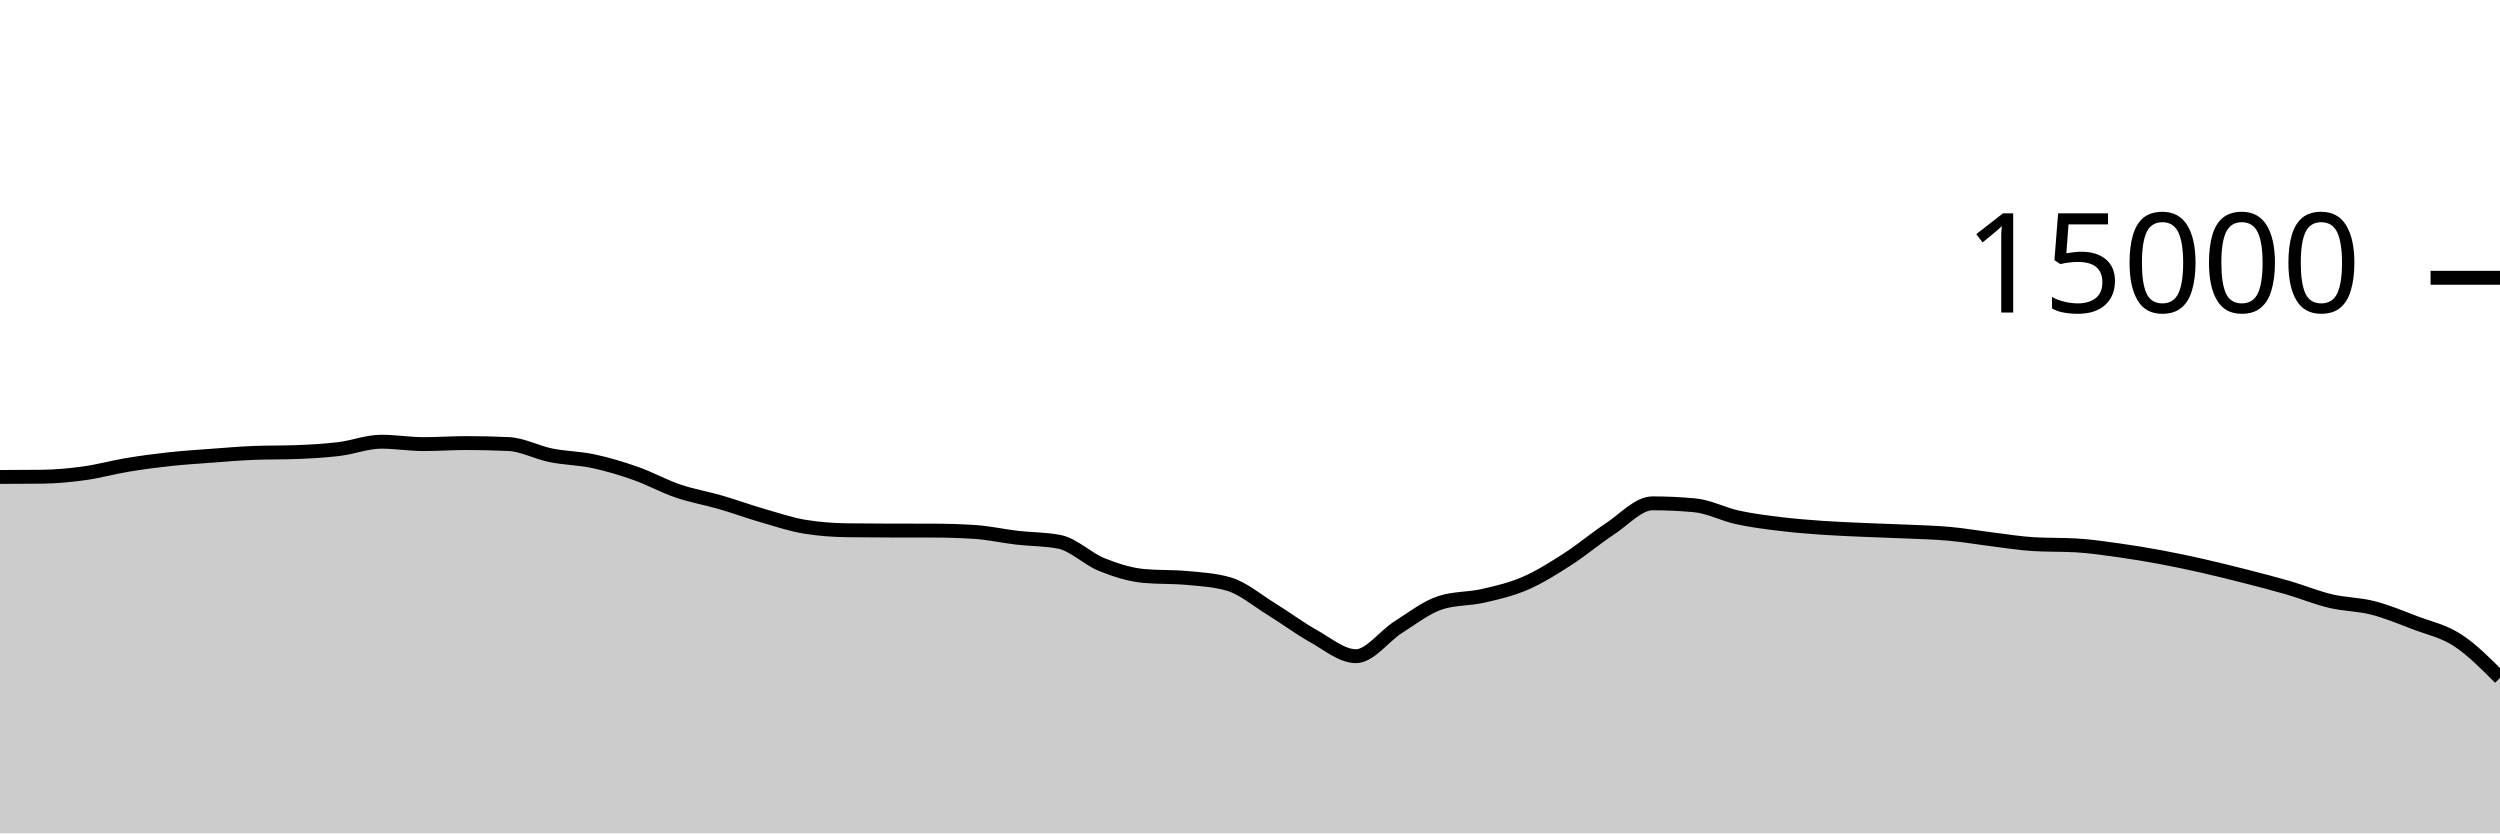
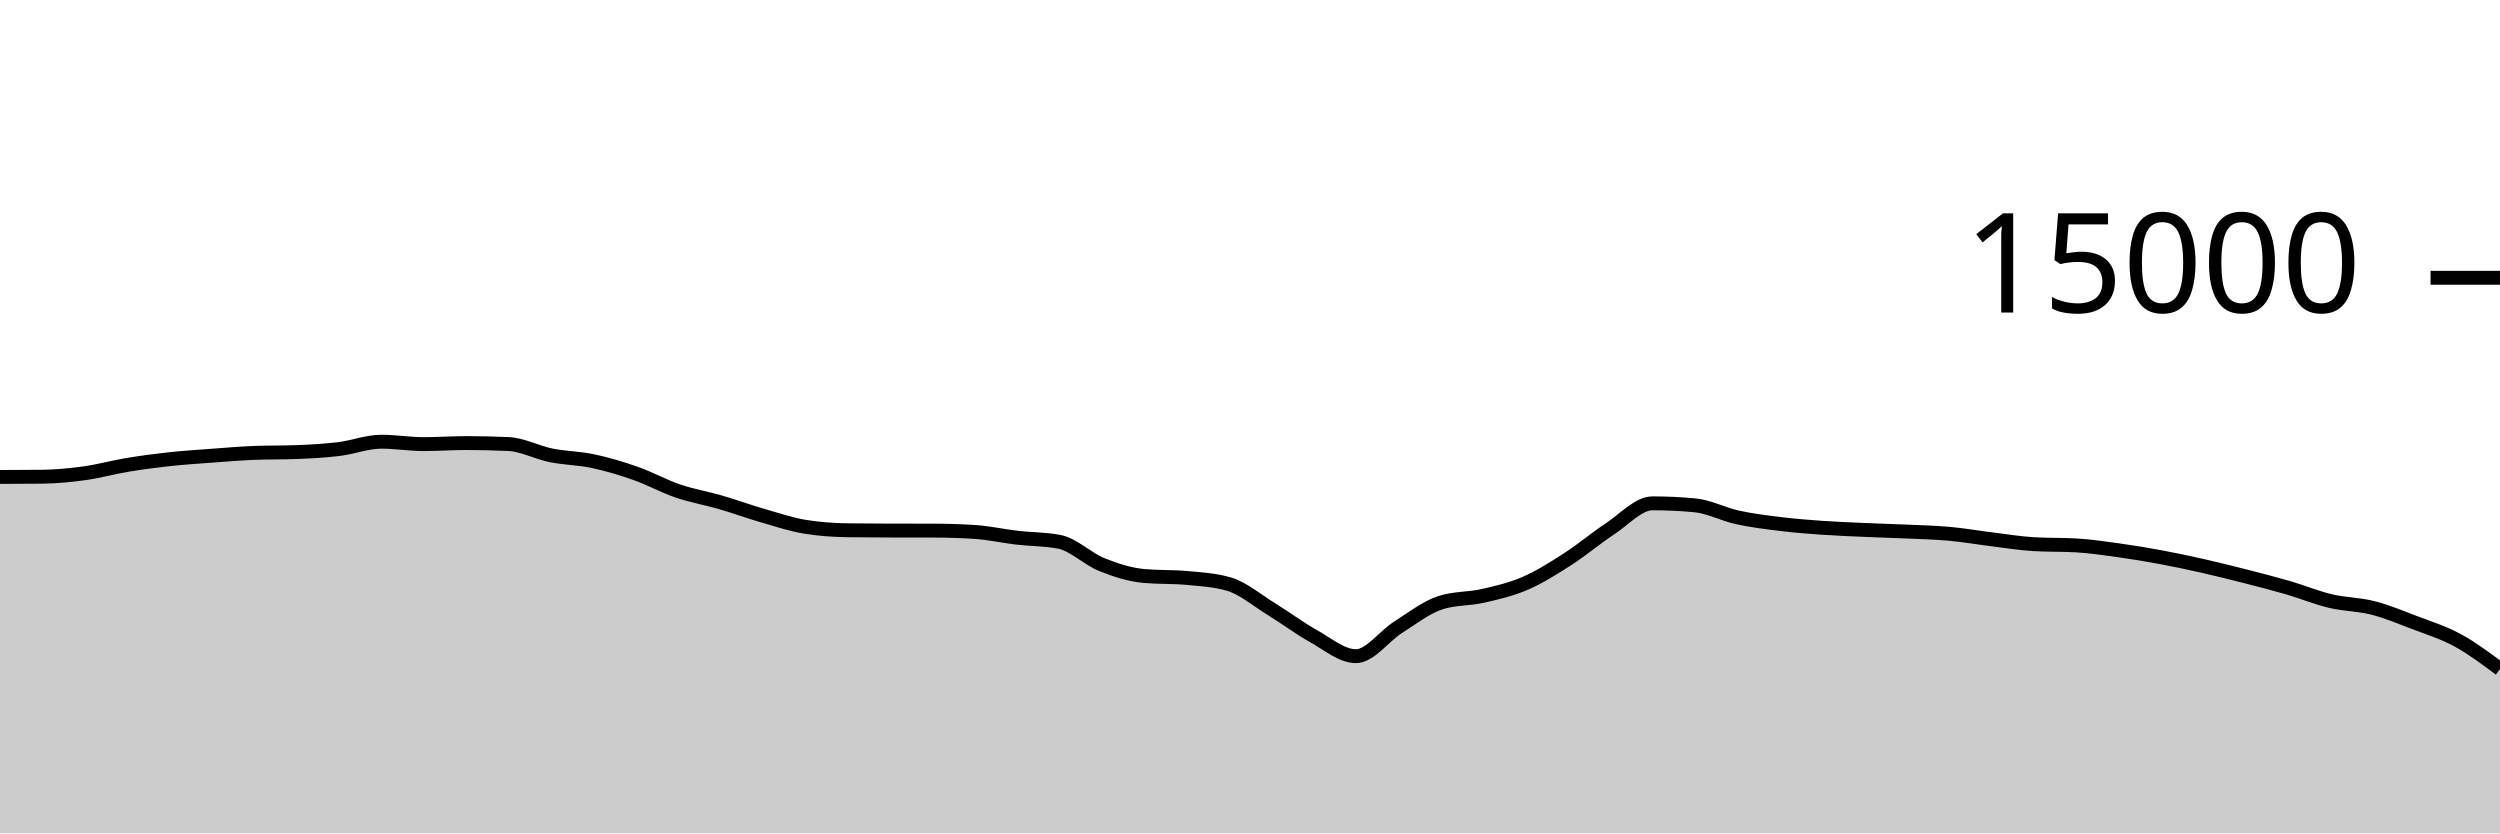
<svg xmlns="http://www.w3.org/2000/svg" viewBox="0 0 180 60">
  <g transform="translate(0,20)">
-     <path class="area" fill="rgba(0, 0, 0, 0.2)" d="M0,14.341C1.017,14.338,2.034,14.335,3.051,14.323C4.068,14.31,5.085,14.213,6.102,14.072C7.119,13.931,8.136,13.643,9.153,13.475C10.169,13.306,11.186,13.172,12.203,13.061C13.22,12.951,14.237,12.886,15.254,12.811C16.271,12.735,17.288,12.647,18.305,12.608C19.322,12.569,20.339,12.588,21.356,12.549C22.373,12.51,23.39,12.455,24.407,12.331C25.424,12.206,26.441,11.803,27.458,11.803C28.475,11.803,29.492,11.976,30.508,11.976C31.525,11.976,32.542,11.901,33.559,11.901C34.576,11.901,35.593,11.924,36.61,11.971C37.627,12.017,38.644,12.576,39.661,12.781C40.678,12.987,41.695,12.988,42.712,13.205C43.729,13.423,44.746,13.727,45.763,14.085C46.78,14.444,47.797,15.008,48.814,15.355C49.831,15.701,50.847,15.868,51.864,16.163C52.881,16.458,53.898,16.831,54.915,17.125C55.932,17.42,56.949,17.761,57.966,17.928C58.983,18.095,60,18.164,61.017,18.179C62.034,18.193,63.051,18.198,64.068,18.2C65.085,18.202,66.102,18.201,67.119,18.203C68.136,18.204,69.153,18.235,70.169,18.299C71.186,18.363,72.203,18.596,73.22,18.715C74.237,18.833,75.254,18.813,76.271,19.011C77.288,19.208,78.305,20.238,79.322,20.648C80.339,21.058,81.356,21.38,82.373,21.472C83.39,21.564,84.407,21.518,85.424,21.611C86.441,21.703,87.458,21.758,88.475,22.053C89.492,22.348,90.508,23.22,91.525,23.845C92.542,24.47,93.559,25.236,94.576,25.803C95.593,26.369,96.61,27.245,97.627,27.245C98.644,27.245,99.661,25.795,100.678,25.152C101.695,24.509,102.712,23.71,103.729,23.387C104.746,23.063,105.763,23.134,106.78,22.901C107.797,22.669,108.814,22.433,109.831,21.992C110.847,21.551,111.864,20.908,112.881,20.253C113.898,19.599,114.915,18.736,115.932,18.067C116.949,17.398,117.966,16.24,118.983,16.24C120,16.24,121.017,16.288,122.034,16.384C123.051,16.48,124.068,17.025,125.085,17.248C126.102,17.471,127.119,17.597,128.136,17.723C129.153,17.848,130.169,17.928,131.186,18C132.203,18.072,133.22,18.109,134.237,18.155C135.254,18.2,136.271,18.226,137.288,18.272C138.305,18.318,139.322,18.34,140.339,18.432C141.356,18.524,142.373,18.702,143.39,18.827C144.407,18.952,145.424,19.123,146.441,19.181C147.458,19.24,148.475,19.211,149.492,19.269C150.508,19.328,151.525,19.48,152.542,19.621C153.559,19.763,154.576,19.931,155.593,20.12C156.61,20.309,157.627,20.527,158.644,20.757C159.661,20.988,160.678,21.241,161.695,21.501C162.712,21.761,163.729,22.021,164.746,22.317C165.763,22.613,166.78,23.036,167.797,23.277C168.814,23.519,169.831,23.507,170.847,23.768C171.864,24.029,172.881,24.454,173.898,24.843C174.915,25.231,175.932,25.438,176.949,26.099C177.966,26.76,178.983,27.784,180,28.808L180,40C178.983,40,177.966,40,176.949,40C175.932,40,174.915,40,173.898,40C172.881,40,171.864,40,170.847,40C169.831,40,168.814,40,167.797,40C166.78,40,165.763,40,164.746,40C163.729,40,162.712,40,161.695,40C160.678,40,159.661,40,158.644,40C157.627,40,156.61,40,155.593,40C154.576,40,153.559,40,152.542,40C151.525,40,150.508,40,149.492,40C148.475,40,147.458,40,146.441,40C145.424,40,144.407,40,143.39,40C142.373,40,141.356,40,140.339,40C139.322,40,138.305,40,137.288,40C136.271,40,135.254,40,134.237,40C133.22,40,132.203,40,131.186,40C130.169,40,129.153,40,128.136,40C127.119,40,126.102,40,125.085,40C124.068,40,123.051,40,122.034,40C121.017,40,120,40,118.983,40C117.966,40,116.949,40,115.932,40C114.915,40,113.898,40,112.881,40C111.864,40,110.847,40,109.831,40C108.814,40,107.797,40,106.78,40C105.763,40,104.746,40,103.729,40C102.712,40,101.695,40,100.678,40C99.661,40,98.644,40,97.627,40C96.61,40,95.593,40,94.576,40C93.559,40,92.542,40,91.525,40C90.508,40,89.492,40,88.475,40C87.458,40,86.441,40,85.424,40C84.407,40,83.39,40,82.373,40C81.356,40,80.339,40,79.322,40C78.305,40,77.288,40,76.271,40C75.254,40,74.237,40,73.22,40C72.203,40,71.186,40,70.169,40C69.153,40,68.136,40,67.119,40C66.102,40,65.085,40,64.068,40C63.051,40,62.034,40,61.017,40C60,40,58.983,40,57.966,40C56.949,40,55.932,40,54.915,40C53.898,40,52.881,40,51.864,40C50.847,40,49.831,40,48.814,40C47.797,40,46.78,40,45.763,40C44.746,40,43.729,40,42.712,40C41.695,40,40.678,40,39.661,40C38.644,40,37.627,40,36.61,40C35.593,40,34.576,40,33.559,40C32.542,40,31.525,40,30.508,40C29.492,40,28.475,40,27.458,40C26.441,40,25.424,40,24.407,40C23.39,40,22.373,40,21.356,40C20.339,40,19.322,40,18.305,40C17.288,40,16.271,40,15.254,40C14.237,40,13.22,40,12.203,40C11.186,40,10.169,40,9.153,40C8.136,40,7.119,40,6.102,40C5.085,40,4.068,40,3.051,40C2.034,40,1.017,40,0,40Z" />
-     <path class="line" stroke="black" fill="none" d="M0,14.341C1.017,14.338,2.034,14.335,3.051,14.323C4.068,14.31,5.085,14.213,6.102,14.072C7.119,13.931,8.136,13.643,9.153,13.475C10.169,13.306,11.186,13.172,12.203,13.061C13.22,12.951,14.237,12.886,15.254,12.811C16.271,12.735,17.288,12.647,18.305,12.608C19.322,12.569,20.339,12.588,21.356,12.549C22.373,12.51,23.39,12.455,24.407,12.331C25.424,12.206,26.441,11.803,27.458,11.803C28.475,11.803,29.492,11.976,30.508,11.976C31.525,11.976,32.542,11.901,33.559,11.901C34.576,11.901,35.593,11.924,36.61,11.971C37.627,12.017,38.644,12.576,39.661,12.781C40.678,12.987,41.695,12.988,42.712,13.205C43.729,13.423,44.746,13.727,45.763,14.085C46.78,14.444,47.797,15.008,48.814,15.355C49.831,15.701,50.847,15.868,51.864,16.163C52.881,16.458,53.898,16.831,54.915,17.125C55.932,17.42,56.949,17.761,57.966,17.928C58.983,18.095,60,18.164,61.017,18.179C62.034,18.193,63.051,18.198,64.068,18.2C65.085,18.202,66.102,18.201,67.119,18.203C68.136,18.204,69.153,18.235,70.169,18.299C71.186,18.363,72.203,18.596,73.22,18.715C74.237,18.833,75.254,18.813,76.271,19.011C77.288,19.208,78.305,20.238,79.322,20.648C80.339,21.058,81.356,21.38,82.373,21.472C83.39,21.564,84.407,21.518,85.424,21.611C86.441,21.703,87.458,21.758,88.475,22.053C89.492,22.348,90.508,23.22,91.525,23.845C92.542,24.47,93.559,25.236,94.576,25.803C95.593,26.369,96.61,27.245,97.627,27.245C98.644,27.245,99.661,25.795,100.678,25.152C101.695,24.509,102.712,23.71,103.729,23.387C104.746,23.063,105.763,23.134,106.78,22.901C107.797,22.669,108.814,22.433,109.831,21.992C110.847,21.551,111.864,20.908,112.881,20.253C113.898,19.599,114.915,18.736,115.932,18.067C116.949,17.398,117.966,16.24,118.983,16.24C120,16.24,121.017,16.288,122.034,16.384C123.051,16.48,124.068,17.025,125.085,17.248C126.102,17.471,127.119,17.597,128.136,17.723C129.153,17.848,130.169,17.928,131.186,18C132.203,18.072,133.22,18.109,134.237,18.155C135.254,18.2,136.271,18.226,137.288,18.272C138.305,18.318,139.322,18.34,140.339,18.432C141.356,18.524,142.373,18.702,143.39,18.827C144.407,18.952,145.424,19.123,146.441,19.181C147.458,19.24,148.475,19.211,149.492,19.269C150.508,19.328,151.525,19.48,152.542,19.621C153.559,19.763,154.576,19.931,155.593,20.12C156.61,20.309,157.627,20.527,158.644,20.757C159.661,20.988,160.678,21.241,161.695,21.501C162.712,21.761,163.729,22.021,164.746,22.317C165.763,22.613,166.78,23.036,167.797,23.277C168.814,23.519,169.831,23.507,170.847,23.768C171.864,24.029,172.881,24.454,173.898,24.843C174.915,25.231,175.932,25.438,176.949,26.099C177.966,26.76,178.983,27.784,180,28.808" />
+     <path class="area" fill="rgba(0, 0, 0, 0.2)" d="M0,14.341C1.017,14.338,2.034,14.335,3.051,14.323C4.068,14.31,5.085,14.213,6.102,14.072C7.119,13.931,8.136,13.643,9.153,13.475C10.169,13.306,11.186,13.172,12.203,13.061C13.22,12.951,14.237,12.886,15.254,12.811C16.271,12.735,17.288,12.647,18.305,12.608C19.322,12.569,20.339,12.588,21.356,12.549C22.373,12.51,23.39,12.455,24.407,12.331C25.424,12.206,26.441,11.803,27.458,11.803C28.475,11.803,29.492,11.976,30.508,11.976C31.525,11.976,32.542,11.901,33.559,11.901C34.576,11.901,35.593,11.924,36.61,11.971C37.627,12.017,38.644,12.576,39.661,12.781C40.678,12.987,41.695,12.988,42.712,13.205C43.729,13.423,44.746,13.727,45.763,14.085C46.78,14.444,47.797,15.008,48.814,15.355C49.831,15.701,50.847,15.868,51.864,16.163C52.881,16.458,53.898,16.831,54.915,17.125C55.932,17.42,56.949,17.761,57.966,17.928C58.983,18.095,60,18.164,61.017,18.179C62.034,18.193,63.051,18.198,64.068,18.2C65.085,18.202,66.102,18.201,67.119,18.203C68.136,18.204,69.153,18.235,70.169,18.299C71.186,18.363,72.203,18.596,73.22,18.715C74.237,18.833,75.254,18.813,76.271,19.011C77.288,19.208,78.305,20.238,79.322,20.648C80.339,21.058,81.356,21.38,82.373,21.472C83.39,21.564,84.407,21.518,85.424,21.611C86.441,21.703,87.458,21.758,88.475,22.053C89.492,22.348,90.508,23.22,91.525,23.845C92.542,24.47,93.559,25.236,94.576,25.803C95.593,26.369,96.61,27.245,97.627,27.245C98.644,27.245,99.661,25.795,100.678,25.152C101.695,24.509,102.712,23.71,103.729,23.387C104.746,23.063,105.763,23.134,106.78,22.901C107.797,22.669,108.814,22.433,109.831,21.992C110.847,21.551,111.864,20.908,112.881,20.253C113.898,19.599,114.915,18.736,115.932,18.067C116.949,17.398,117.966,16.24,118.983,16.24C120,16.24,121.017,16.288,122.034,16.384C123.051,16.48,124.068,17.025,125.085,17.248C126.102,17.471,127.119,17.597,128.136,17.723C129.153,17.848,130.169,17.928,131.186,18C132.203,18.072,133.22,18.109,134.237,18.155C135.254,18.2,136.271,18.226,137.288,18.272C138.305,18.318,139.322,18.34,140.339,18.432C141.356,18.524,142.373,18.702,143.39,18.827C144.407,18.952,145.424,19.123,146.441,19.181C147.458,19.24,148.475,19.211,149.492,19.269C150.508,19.328,151.525,19.48,152.542,19.621C153.559,19.763,154.576,19.931,155.593,20.12C156.61,20.309,157.627,20.527,158.644,20.757C159.661,20.988,160.678,21.241,161.695,21.501C162.712,21.761,163.729,22.021,164.746,22.317C165.763,22.613,166.78,23.036,167.797,23.277C168.814,23.519,169.831,23.507,170.847,23.768C171.864,24.029,172.881,24.454,173.898,24.843C174.915,25.231,175.932,25.544,176.949,26.099C177.966,26.653,178.983,27.412,180,28.171L180,40C178.983,40,177.966,40,176.949,40C175.932,40,174.915,40,173.898,40C172.881,40,171.864,40,170.847,40C169.831,40,168.814,40,167.797,40C166.78,40,165.763,40,164.746,40C163.729,40,162.712,40,161.695,40C160.678,40,159.661,40,158.644,40C157.627,40,156.61,40,155.593,40C154.576,40,153.559,40,152.542,40C151.525,40,150.508,40,149.492,40C148.475,40,147.458,40,146.441,40C145.424,40,144.407,40,143.39,40C142.373,40,141.356,40,140.339,40C139.322,40,138.305,40,137.288,40C136.271,40,135.254,40,134.237,40C133.22,40,132.203,40,131.186,40C130.169,40,129.153,40,128.136,40C127.119,40,126.102,40,125.085,40C124.068,40,123.051,40,122.034,40C121.017,40,120,40,118.983,40C117.966,40,116.949,40,115.932,40C114.915,40,113.898,40,112.881,40C111.864,40,110.847,40,109.831,40C108.814,40,107.797,40,106.78,40C105.763,40,104.746,40,103.729,40C102.712,40,101.695,40,100.678,40C99.661,40,98.644,40,97.627,40C96.61,40,95.593,40,94.576,40C93.559,40,92.542,40,91.525,40C90.508,40,89.492,40,88.475,40C87.458,40,86.441,40,85.424,40C84.407,40,83.39,40,82.373,40C81.356,40,80.339,40,79.322,40C78.305,40,77.288,40,76.271,40C75.254,40,74.237,40,73.22,40C72.203,40,71.186,40,70.169,40C69.153,40,68.136,40,67.119,40C66.102,40,65.085,40,64.068,40C63.051,40,62.034,40,61.017,40C60,40,58.983,40,57.966,40C56.949,40,55.932,40,54.915,40C53.898,40,52.881,40,51.864,40C50.847,40,49.831,40,48.814,40C47.797,40,46.78,40,45.763,40C44.746,40,43.729,40,42.712,40C41.695,40,40.678,40,39.661,40C38.644,40,37.627,40,36.61,40C35.593,40,34.576,40,33.559,40C32.542,40,31.525,40,30.508,40C29.492,40,28.475,40,27.458,40C26.441,40,25.424,40,24.407,40C23.39,40,22.373,40,21.356,40C20.339,40,19.322,40,18.305,40C17.288,40,16.271,40,15.254,40C14.237,40,13.22,40,12.203,40C11.186,40,10.169,40,9.153,40C8.136,40,7.119,40,6.102,40C5.085,40,4.068,40,3.051,40C2.034,40,1.017,40,0,40Z" />
+     <path class="line" stroke="black" fill="none" d="M0,14.341C1.017,14.338,2.034,14.335,3.051,14.323C4.068,14.31,5.085,14.213,6.102,14.072C7.119,13.931,8.136,13.643,9.153,13.475C10.169,13.306,11.186,13.172,12.203,13.061C13.22,12.951,14.237,12.886,15.254,12.811C16.271,12.735,17.288,12.647,18.305,12.608C19.322,12.569,20.339,12.588,21.356,12.549C22.373,12.51,23.39,12.455,24.407,12.331C25.424,12.206,26.441,11.803,27.458,11.803C28.475,11.803,29.492,11.976,30.508,11.976C31.525,11.976,32.542,11.901,33.559,11.901C34.576,11.901,35.593,11.924,36.61,11.971C37.627,12.017,38.644,12.576,39.661,12.781C40.678,12.987,41.695,12.988,42.712,13.205C43.729,13.423,44.746,13.727,45.763,14.085C46.78,14.444,47.797,15.008,48.814,15.355C49.831,15.701,50.847,15.868,51.864,16.163C52.881,16.458,53.898,16.831,54.915,17.125C55.932,17.42,56.949,17.761,57.966,17.928C58.983,18.095,60,18.164,61.017,18.179C62.034,18.193,63.051,18.198,64.068,18.2C65.085,18.202,66.102,18.201,67.119,18.203C68.136,18.204,69.153,18.235,70.169,18.299C71.186,18.363,72.203,18.596,73.22,18.715C74.237,18.833,75.254,18.813,76.271,19.011C77.288,19.208,78.305,20.238,79.322,20.648C80.339,21.058,81.356,21.38,82.373,21.472C83.39,21.564,84.407,21.518,85.424,21.611C86.441,21.703,87.458,21.758,88.475,22.053C89.492,22.348,90.508,23.22,91.525,23.845C92.542,24.47,93.559,25.236,94.576,25.803C95.593,26.369,96.61,27.245,97.627,27.245C98.644,27.245,99.661,25.795,100.678,25.152C101.695,24.509,102.712,23.71,103.729,23.387C104.746,23.063,105.763,23.134,106.78,22.901C107.797,22.669,108.814,22.433,109.831,21.992C110.847,21.551,111.864,20.908,112.881,20.253C113.898,19.599,114.915,18.736,115.932,18.067C116.949,17.398,117.966,16.24,118.983,16.24C120,16.24,121.017,16.288,122.034,16.384C123.051,16.48,124.068,17.025,125.085,17.248C126.102,17.471,127.119,17.597,128.136,17.723C129.153,17.848,130.169,17.928,131.186,18C132.203,18.072,133.22,18.109,134.237,18.155C135.254,18.2,136.271,18.226,137.288,18.272C138.305,18.318,139.322,18.34,140.339,18.432C141.356,18.524,142.373,18.702,143.39,18.827C144.407,18.952,145.424,19.123,146.441,19.181C147.458,19.24,148.475,19.211,149.492,19.269C150.508,19.328,151.525,19.48,152.542,19.621C153.559,19.763,154.576,19.931,155.593,20.12C156.61,20.309,157.627,20.527,158.644,20.757C159.661,20.988,160.678,21.241,161.695,21.501C162.712,21.761,163.729,22.021,164.746,22.317C165.763,22.613,166.78,23.036,167.797,23.277C168.814,23.519,169.831,23.507,170.847,23.768C171.864,24.029,172.881,24.454,173.898,24.843C174.915,25.231,175.932,25.544,176.949,26.099C177.966,26.653,178.983,27.412,180,28.171" />
    <path class="axis-ceiling" stroke-width="1" stroke="black" fill="none" d="M175,0L180,0" />
    <text class="axis-ceiling-label" font-family="sans-serif" text-anchor="end" font-size="10px" x="170" y="2.5">15000</text>
  </g>
</svg>
